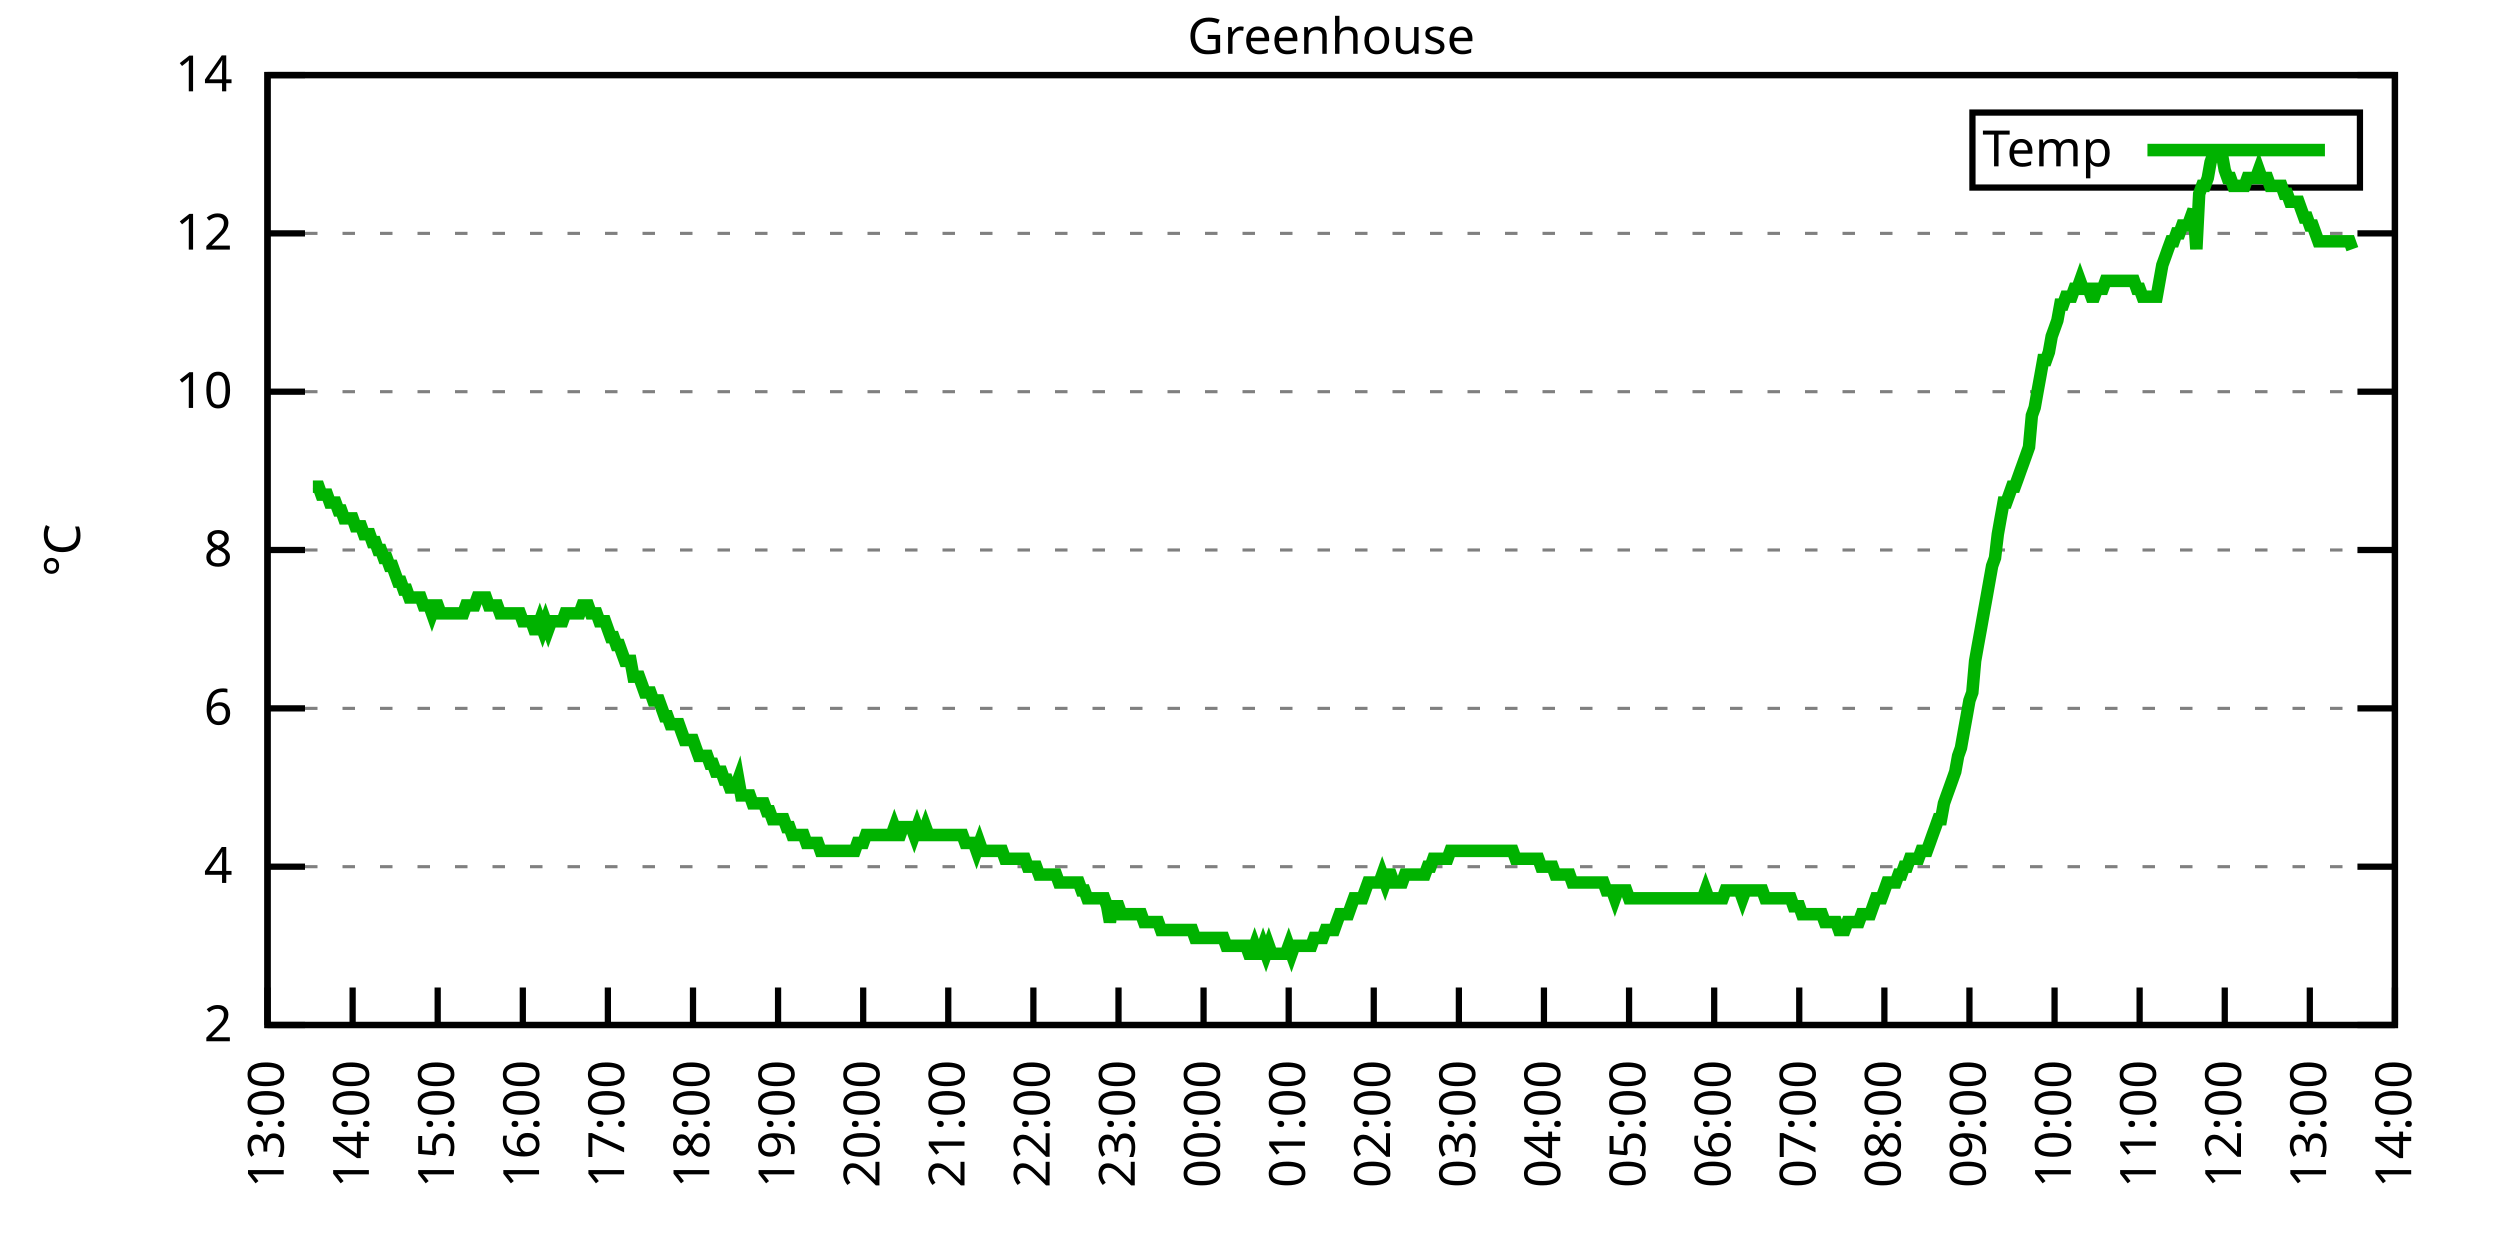
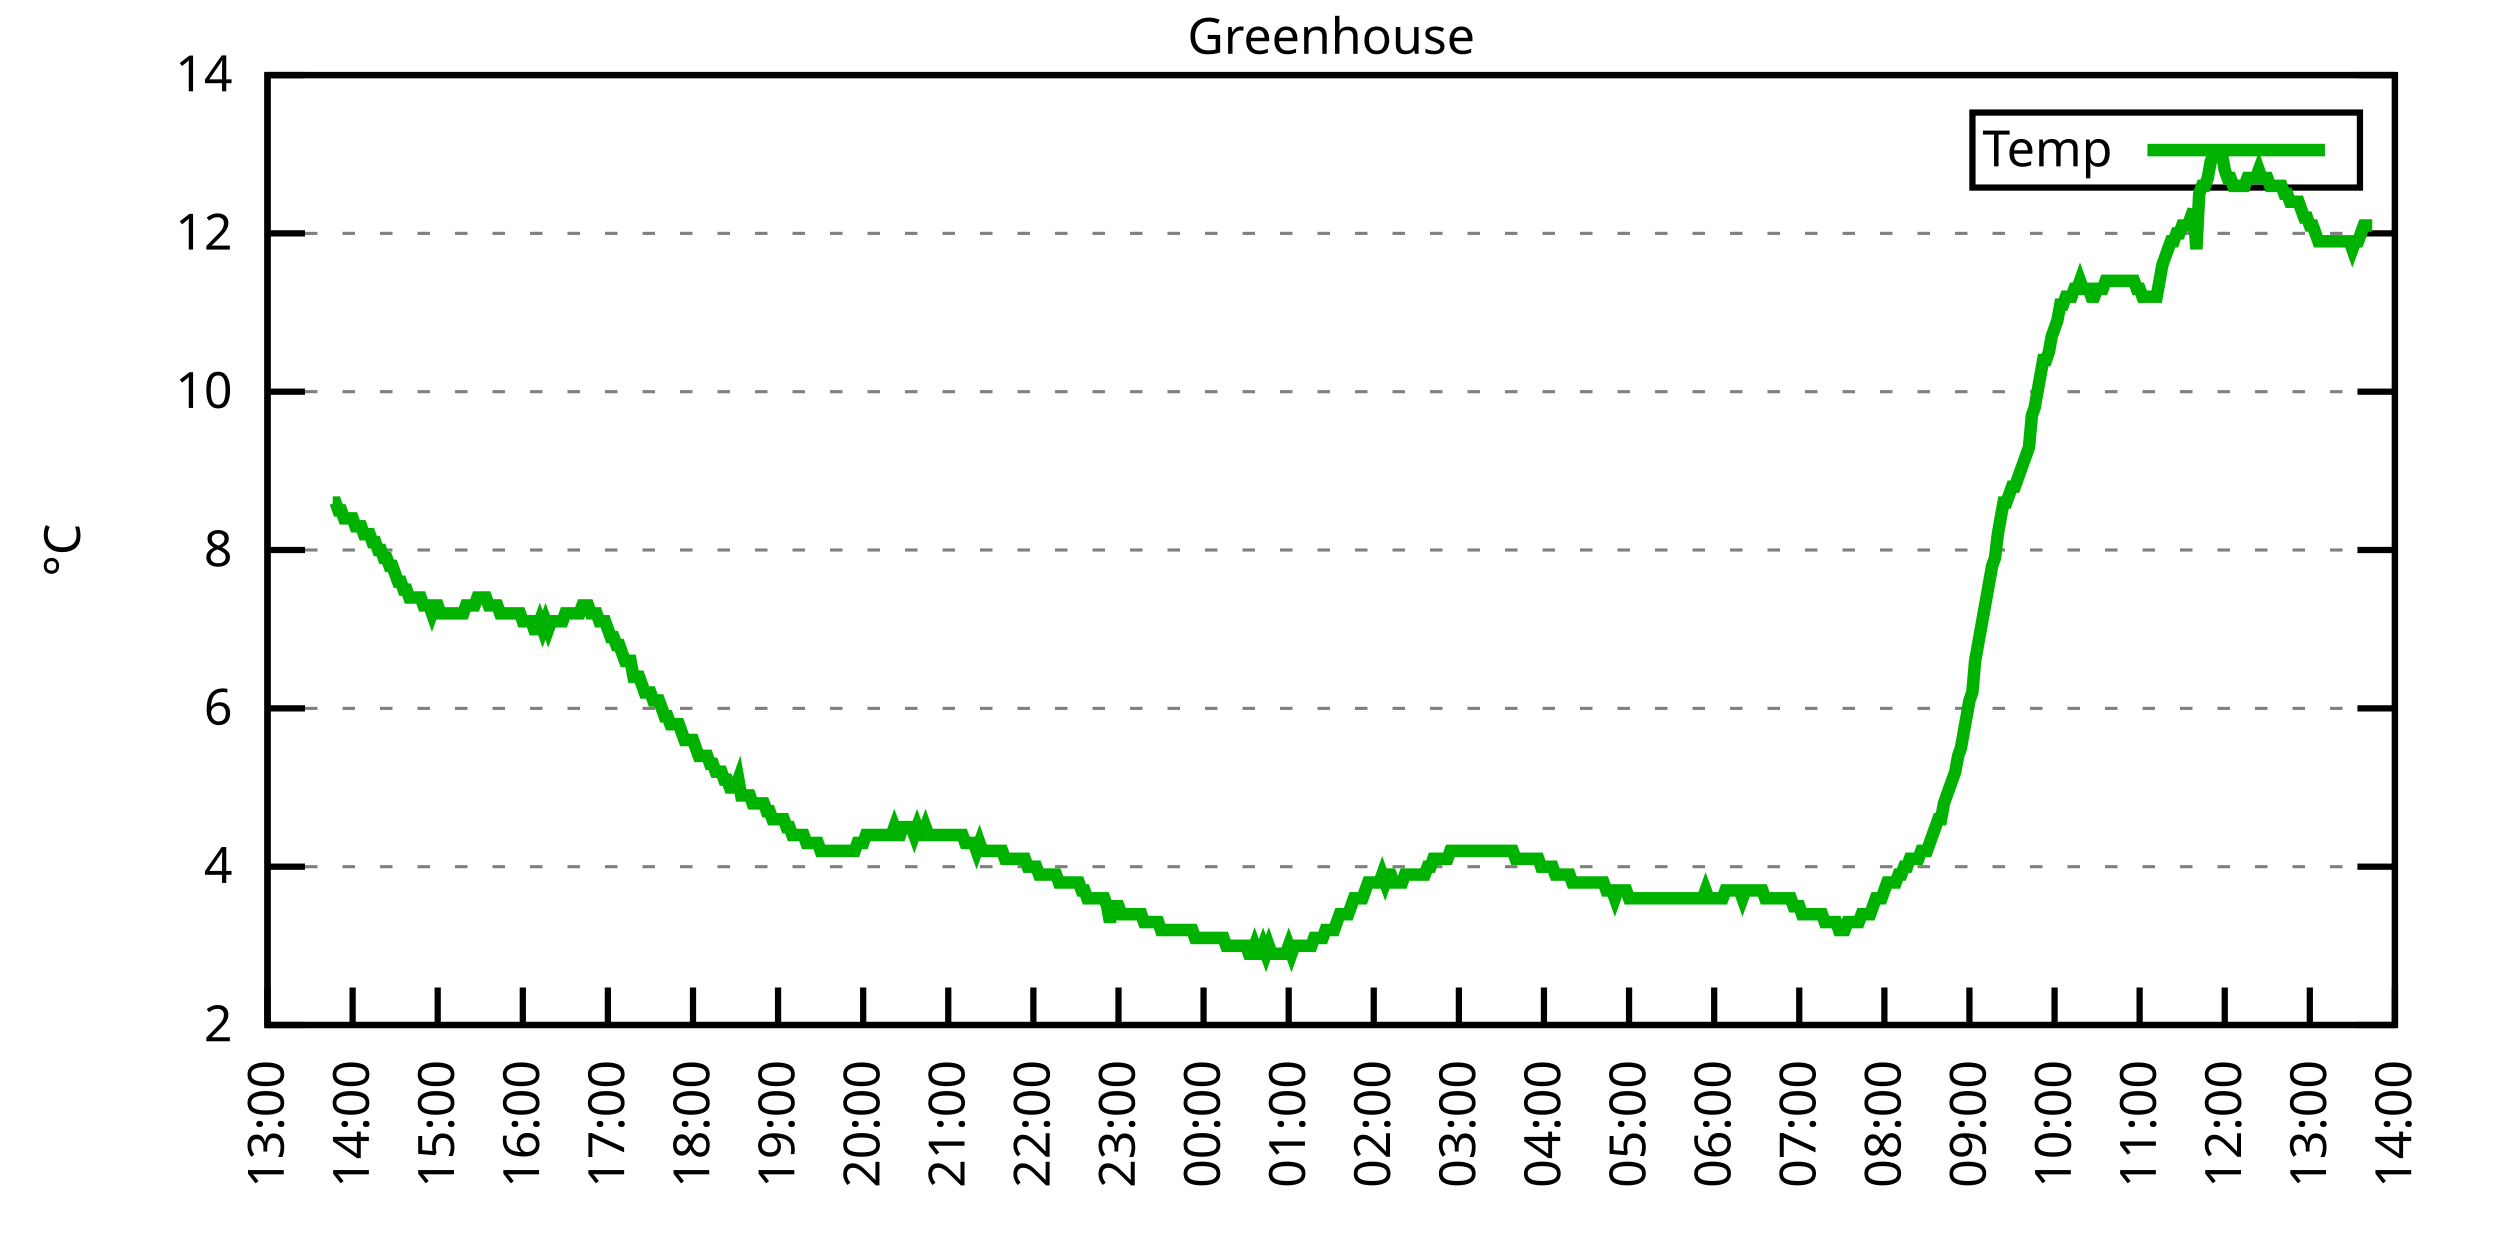
<svg xmlns="http://www.w3.org/2000/svg" xmlns:xlink="http://www.w3.org/1999/xlink" width="400" height="200" viewBox="0 0 400 200">
  <g id="gnuplot_canvas">
    <rect x="0" y="0" width="400" height="200" fill="none" />
    <defs>
      <circle id="gpDot" r="0.5" stroke-width="0.5" stroke="currentColor" />
      <path id="gpPt0" stroke-width="0.333" stroke="currentColor" d="M-1,0 h2 M0,-1 v2" />
      <path id="gpPt1" stroke-width="0.333" stroke="currentColor" d="M-1,-1 L1,1 M1,-1 L-1,1" />
      <path id="gpPt2" stroke-width="0.333" stroke="currentColor" d="M-1,0 L1,0 M0,-1 L0,1 M-1,-1 L1,1 M-1,1 L1,-1" />
      <rect id="gpPt3" stroke-width="0.333" stroke="currentColor" x="-1" y="-1" width="2" height="2" />
      <rect id="gpPt4" stroke-width="0.333" stroke="currentColor" fill="currentColor" x="-1" y="-1" width="2" height="2" />
      <circle id="gpPt5" stroke-width="0.333" stroke="currentColor" cx="0" cy="0" r="1" />
      <use xlink:href="#gpPt5" id="gpPt6" fill="currentColor" stroke="none" />
      <path id="gpPt7" stroke-width="0.333" stroke="currentColor" d="M0,-1.33 L-1.33,0.67 L1.33,0.67 z" />
      <use xlink:href="#gpPt7" id="gpPt8" fill="currentColor" stroke="none" />
      <use xlink:href="#gpPt7" id="gpPt9" stroke="currentColor" transform="rotate(180)" />
      <use xlink:href="#gpPt9" id="gpPt10" fill="currentColor" stroke="none" />
      <use xlink:href="#gpPt3" id="gpPt11" stroke="currentColor" transform="rotate(45)" />
      <use xlink:href="#gpPt11" id="gpPt12" fill="currentColor" stroke="none" />
      <path id="gpPt13" stroke-width="0.333" stroke="currentColor" d="M0,1.330 L1.265,0.411 L0.782,-1.067 L-0.782,-1.076 L-1.265,0.411 z" />
      <use xlink:href="#gpPt13" id="gpPt14" fill="currentColor" stroke="none" />
      <filter id="textbox" filterUnits="objectBoundingBox" x="0" y="0" height="1" width="1">
        <feFlood flood-color="white" flood-opacity="1" result="bgnd" />
        <feComposite in="SourceGraphic" in2="bgnd" operator="atop" />
      </filter>
      <filter id="greybox" filterUnits="objectBoundingBox" x="0" y="0" height="1" width="1">
        <feFlood flood-color="lightgrey" flood-opacity="1" result="grey" />
        <feComposite in="SourceGraphic" in2="grey" operator="atop" />
      </filter>
    </defs>
    <g fill="none" color="white" stroke="currentColor" stroke-width="1.00" stroke-linecap="butt" stroke-linejoin="miter">
</g>
    <g fill="none" color="black" stroke="currentColor" stroke-width="1.00" stroke-linecap="butt" stroke-linejoin="miter">
      <g stroke="none" shape-rendering="crispEdges">
        <polygon fill="rgb(255, 255, 255)" points="42.80,164.00 383.18,164.00 383.18,12.02 42.80,12.02 " />
      </g>
    </g>
    <g fill="none" color="black" stroke="currentColor" stroke-width="1.00" stroke-linecap="butt" stroke-linejoin="miter">
</g>
    <g fill="none" color="black" stroke="black" stroke-width="0.50" stroke-linecap="butt" stroke-linejoin="miter">
</g>
    <g fill="none" color="gray" stroke="currentColor" stroke-width="0.50" stroke-linecap="butt" stroke-linejoin="miter">
      <path stroke="gray" stroke-dasharray="2,4" class="gridline" d="M42.80,164.00 L383.19,164.00  " />
    </g>
    <g fill="none" color="gray" stroke="gray" stroke-width="1.00" stroke-linecap="butt" stroke-linejoin="miter">
</g>
    <g fill="none" color="black" stroke="currentColor" stroke-width="1.00" stroke-linecap="butt" stroke-linejoin="miter">
      <path stroke="black" d="M42.80,164.00 L48.80,164.00 M383.19,164.00 L377.19,164.00  " />
      <g transform="translate(37.20,166.60)" stroke="none" fill="black" font-family="Sans" font-size="8.00" text-anchor="end">
        <text>
          <tspan font-family="Sans"> 2</tspan>
        </text>
      </g>
    </g>
    <g fill="none" color="black" stroke="currentColor" stroke-width="1.00" stroke-linecap="butt" stroke-linejoin="miter">
</g>
    <g fill="none" color="black" stroke="black" stroke-width="0.50" stroke-linecap="butt" stroke-linejoin="miter">
</g>
    <g fill="none" color="gray" stroke="currentColor" stroke-width="0.50" stroke-linecap="butt" stroke-linejoin="miter">
      <path stroke="gray" stroke-dasharray="2,4" class="gridline" d="M42.80,138.67 L383.19,138.67  " />
    </g>
    <g fill="none" color="gray" stroke="gray" stroke-width="1.00" stroke-linecap="butt" stroke-linejoin="miter">
</g>
    <g fill="none" color="black" stroke="currentColor" stroke-width="1.00" stroke-linecap="butt" stroke-linejoin="miter">
      <path stroke="black" d="M42.80,138.67 L48.80,138.67 M383.19,138.67 L377.19,138.67  " />
      <g transform="translate(37.20,141.27)" stroke="none" fill="black" font-family="Sans" font-size="8.00" text-anchor="end">
        <text>
          <tspan font-family="Sans"> 4</tspan>
        </text>
      </g>
    </g>
    <g fill="none" color="black" stroke="currentColor" stroke-width="1.00" stroke-linecap="butt" stroke-linejoin="miter">
</g>
    <g fill="none" color="black" stroke="black" stroke-width="0.50" stroke-linecap="butt" stroke-linejoin="miter">
</g>
    <g fill="none" color="gray" stroke="currentColor" stroke-width="0.50" stroke-linecap="butt" stroke-linejoin="miter">
      <path stroke="gray" stroke-dasharray="2,4" class="gridline" d="M42.80,113.34 L383.19,113.34  " />
    </g>
    <g fill="none" color="gray" stroke="gray" stroke-width="1.00" stroke-linecap="butt" stroke-linejoin="miter">
</g>
    <g fill="none" color="black" stroke="currentColor" stroke-width="1.00" stroke-linecap="butt" stroke-linejoin="miter">
      <path stroke="black" d="M42.80,113.34 L48.80,113.34 M383.19,113.34 L377.19,113.34  " />
      <g transform="translate(37.20,115.94)" stroke="none" fill="black" font-family="Sans" font-size="8.00" text-anchor="end">
        <text>
          <tspan font-family="Sans"> 6</tspan>
        </text>
      </g>
    </g>
    <g fill="none" color="black" stroke="currentColor" stroke-width="1.00" stroke-linecap="butt" stroke-linejoin="miter">
</g>
    <g fill="none" color="black" stroke="black" stroke-width="0.50" stroke-linecap="butt" stroke-linejoin="miter">
</g>
    <g fill="none" color="gray" stroke="currentColor" stroke-width="0.50" stroke-linecap="butt" stroke-linejoin="miter">
      <path stroke="gray" stroke-dasharray="2,4" class="gridline" d="M42.80,88.00 L383.19,88.00  " />
    </g>
    <g fill="none" color="gray" stroke="gray" stroke-width="1.00" stroke-linecap="butt" stroke-linejoin="miter">
</g>
    <g fill="none" color="black" stroke="currentColor" stroke-width="1.00" stroke-linecap="butt" stroke-linejoin="miter">
      <path stroke="black" d="M42.80,88.00 L48.80,88.00 M383.19,88.00 L377.19,88.00  " />
      <g transform="translate(37.20,90.60)" stroke="none" fill="black" font-family="Sans" font-size="8.00" text-anchor="end">
        <text>
          <tspan font-family="Sans"> 8</tspan>
        </text>
      </g>
    </g>
    <g fill="none" color="black" stroke="currentColor" stroke-width="1.00" stroke-linecap="butt" stroke-linejoin="miter">
</g>
    <g fill="none" color="black" stroke="black" stroke-width="0.50" stroke-linecap="butt" stroke-linejoin="miter">
</g>
    <g fill="none" color="gray" stroke="currentColor" stroke-width="0.50" stroke-linecap="butt" stroke-linejoin="miter">
      <path stroke="gray" stroke-dasharray="2,4" class="gridline" d="M42.80,62.67 L383.19,62.67  " />
    </g>
    <g fill="none" color="gray" stroke="gray" stroke-width="1.00" stroke-linecap="butt" stroke-linejoin="miter">
</g>
    <g fill="none" color="black" stroke="currentColor" stroke-width="1.00" stroke-linecap="butt" stroke-linejoin="miter">
      <path stroke="black" d="M42.80,62.67 L48.80,62.67 M383.19,62.67 L377.19,62.67  " />
      <g transform="translate(37.20,65.27)" stroke="none" fill="black" font-family="Sans" font-size="8.00" text-anchor="end">
        <text>
          <tspan font-family="Sans"> 10</tspan>
        </text>
      </g>
    </g>
    <g fill="none" color="black" stroke="currentColor" stroke-width="1.00" stroke-linecap="butt" stroke-linejoin="miter">
</g>
    <g fill="none" color="black" stroke="black" stroke-width="0.50" stroke-linecap="butt" stroke-linejoin="miter">
</g>
    <g fill="none" color="gray" stroke="currentColor" stroke-width="0.50" stroke-linecap="butt" stroke-linejoin="miter">
      <path stroke="gray" stroke-dasharray="2,4" class="gridline" d="M42.80,37.34 L383.19,37.34  " />
    </g>
    <g fill="none" color="gray" stroke="gray" stroke-width="1.00" stroke-linecap="butt" stroke-linejoin="miter">
</g>
    <g fill="none" color="black" stroke="currentColor" stroke-width="1.00" stroke-linecap="butt" stroke-linejoin="miter">
      <path stroke="black" d="M42.80,37.34 L48.80,37.34 M383.19,37.34 L377.19,37.34  " />
      <g transform="translate(37.20,39.94)" stroke="none" fill="black" font-family="Sans" font-size="8.00" text-anchor="end">
        <text>
          <tspan font-family="Sans"> 12</tspan>
        </text>
      </g>
    </g>
    <g fill="none" color="black" stroke="currentColor" stroke-width="1.00" stroke-linecap="butt" stroke-linejoin="miter">
</g>
    <g fill="none" color="black" stroke="black" stroke-width="0.50" stroke-linecap="butt" stroke-linejoin="miter">
</g>
    <g fill="none" color="gray" stroke="currentColor" stroke-width="0.50" stroke-linecap="butt" stroke-linejoin="miter">
      <path stroke="gray" stroke-dasharray="2,4" class="gridline" d="M42.80,12.01 L383.19,12.01  " />
    </g>
    <g fill="none" color="gray" stroke="gray" stroke-width="1.00" stroke-linecap="butt" stroke-linejoin="miter">
</g>
    <g fill="none" color="black" stroke="currentColor" stroke-width="1.00" stroke-linecap="butt" stroke-linejoin="miter">
      <path stroke="black" d="M42.80,12.01 L48.80,12.01 M383.19,12.01 L377.19,12.01  " />
      <g transform="translate(37.20,14.61)" stroke="none" fill="black" font-family="Sans" font-size="8.00" text-anchor="end">
        <text>
          <tspan font-family="Sans"> 14</tspan>
        </text>
      </g>
    </g>
    <g fill="none" color="black" stroke="currentColor" stroke-width="1.00" stroke-linecap="butt" stroke-linejoin="miter">
      <path stroke="black" d="M42.80,164.00 L42.80,158.00  " />
      <g transform="translate(45.40,169.60) rotate(270.00)" stroke="none" fill="black" font-family="Sans" font-size="8.00" text-anchor="end">
        <text>
          <tspan font-family="Sans">13:00</tspan>
        </text>
      </g>
    </g>
    <g fill="none" color="black" stroke="currentColor" stroke-width="1.00" stroke-linecap="butt" stroke-linejoin="miter">
      <path stroke="black" d="M56.42,164.00 L56.42,158.00  " />
      <g transform="translate(59.02,169.60) rotate(270.00)" stroke="none" fill="black" font-family="Sans" font-size="8.00" text-anchor="end">
        <text>
          <tspan font-family="Sans">14:00</tspan>
        </text>
      </g>
    </g>
    <g fill="none" color="black" stroke="currentColor" stroke-width="1.00" stroke-linecap="butt" stroke-linejoin="miter">
      <path stroke="black" d="M70.03,164.00 L70.03,158.00  " />
      <g transform="translate(72.63,169.60) rotate(270.00)" stroke="none" fill="black" font-family="Sans" font-size="8.00" text-anchor="end">
        <text>
          <tspan font-family="Sans">15:00</tspan>
        </text>
      </g>
    </g>
    <g fill="none" color="black" stroke="currentColor" stroke-width="1.00" stroke-linecap="butt" stroke-linejoin="miter">
      <path stroke="black" d="M83.65,164.00 L83.65,158.00  " />
      <g transform="translate(86.25,169.60) rotate(270.00)" stroke="none" fill="black" font-family="Sans" font-size="8.00" text-anchor="end">
        <text>
          <tspan font-family="Sans">16:00</tspan>
        </text>
      </g>
    </g>
    <g fill="none" color="black" stroke="currentColor" stroke-width="1.00" stroke-linecap="butt" stroke-linejoin="miter">
      <path stroke="black" d="M97.26,164.00 L97.26,158.00  " />
      <g transform="translate(99.86,169.60) rotate(270.00)" stroke="none" fill="black" font-family="Sans" font-size="8.00" text-anchor="end">
        <text>
          <tspan font-family="Sans">17:00</tspan>
        </text>
      </g>
    </g>
    <g fill="none" color="black" stroke="currentColor" stroke-width="1.00" stroke-linecap="butt" stroke-linejoin="miter">
      <path stroke="black" d="M110.88,164.00 L110.88,158.00  " />
      <g transform="translate(113.48,169.60) rotate(270.00)" stroke="none" fill="black" font-family="Sans" font-size="8.00" text-anchor="end">
        <text>
          <tspan font-family="Sans">18:00</tspan>
        </text>
      </g>
    </g>
    <g fill="none" color="black" stroke="currentColor" stroke-width="1.00" stroke-linecap="butt" stroke-linejoin="miter">
      <path stroke="black" d="M124.49,164.00 L124.49,158.00  " />
      <g transform="translate(127.09,169.60) rotate(270.00)" stroke="none" fill="black" font-family="Sans" font-size="8.00" text-anchor="end">
        <text>
          <tspan font-family="Sans">19:00</tspan>
        </text>
      </g>
    </g>
    <g fill="none" color="black" stroke="currentColor" stroke-width="1.00" stroke-linecap="butt" stroke-linejoin="miter">
      <path stroke="black" d="M138.11,164.00 L138.11,158.00  " />
      <g transform="translate(140.71,169.60) rotate(270.00)" stroke="none" fill="black" font-family="Sans" font-size="8.00" text-anchor="end">
        <text>
          <tspan font-family="Sans">20:00</tspan>
        </text>
      </g>
    </g>
    <g fill="none" color="black" stroke="currentColor" stroke-width="1.00" stroke-linecap="butt" stroke-linejoin="miter">
      <path stroke="black" d="M151.72,164.00 L151.72,158.00  " />
      <g transform="translate(154.32,169.60) rotate(270.00)" stroke="none" fill="black" font-family="Sans" font-size="8.00" text-anchor="end">
        <text>
          <tspan font-family="Sans">21:00</tspan>
        </text>
      </g>
    </g>
    <g fill="none" color="black" stroke="currentColor" stroke-width="1.00" stroke-linecap="butt" stroke-linejoin="miter">
      <path stroke="black" d="M165.34,164.00 L165.34,158.00  " />
      <g transform="translate(167.94,169.60) rotate(270.00)" stroke="none" fill="black" font-family="Sans" font-size="8.00" text-anchor="end">
        <text>
          <tspan font-family="Sans">22:00</tspan>
        </text>
      </g>
    </g>
    <g fill="none" color="black" stroke="currentColor" stroke-width="1.00" stroke-linecap="butt" stroke-linejoin="miter">
      <path stroke="black" d="M178.96,164.00 L178.96,158.00  " />
      <g transform="translate(181.56,169.60) rotate(270.00)" stroke="none" fill="black" font-family="Sans" font-size="8.00" text-anchor="end">
        <text>
          <tspan font-family="Sans">23:00</tspan>
        </text>
      </g>
    </g>
    <g fill="none" color="black" stroke="currentColor" stroke-width="1.00" stroke-linecap="butt" stroke-linejoin="miter">
      <path stroke="black" d="M192.57,164.00 L192.57,158.00  " />
      <g transform="translate(195.17,169.60) rotate(270.00)" stroke="none" fill="black" font-family="Sans" font-size="8.00" text-anchor="end">
        <text>
          <tspan font-family="Sans">00:00</tspan>
        </text>
      </g>
    </g>
    <g fill="none" color="black" stroke="currentColor" stroke-width="1.00" stroke-linecap="butt" stroke-linejoin="miter">
      <path stroke="black" d="M206.19,164.00 L206.19,158.00  " />
      <g transform="translate(208.79,169.60) rotate(270.00)" stroke="none" fill="black" font-family="Sans" font-size="8.00" text-anchor="end">
        <text>
          <tspan font-family="Sans">01:00</tspan>
        </text>
      </g>
    </g>
    <g fill="none" color="black" stroke="currentColor" stroke-width="1.00" stroke-linecap="butt" stroke-linejoin="miter">
      <path stroke="black" d="M219.80,164.00 L219.80,158.00  " />
      <g transform="translate(222.40,169.60) rotate(270.00)" stroke="none" fill="black" font-family="Sans" font-size="8.00" text-anchor="end">
        <text>
          <tspan font-family="Sans">02:00</tspan>
        </text>
      </g>
    </g>
    <g fill="none" color="black" stroke="currentColor" stroke-width="1.00" stroke-linecap="butt" stroke-linejoin="miter">
      <path stroke="black" d="M233.42,164.00 L233.42,158.00  " />
      <g transform="translate(236.02,169.60) rotate(270.00)" stroke="none" fill="black" font-family="Sans" font-size="8.00" text-anchor="end">
        <text>
          <tspan font-family="Sans">03:00</tspan>
        </text>
      </g>
    </g>
    <g fill="none" color="black" stroke="currentColor" stroke-width="1.00" stroke-linecap="butt" stroke-linejoin="miter">
      <path stroke="black" d="M247.03,164.00 L247.03,158.00  " />
      <g transform="translate(249.63,169.60) rotate(270.00)" stroke="none" fill="black" font-family="Sans" font-size="8.00" text-anchor="end">
        <text>
          <tspan font-family="Sans">04:00</tspan>
        </text>
      </g>
    </g>
    <g fill="none" color="black" stroke="currentColor" stroke-width="1.00" stroke-linecap="butt" stroke-linejoin="miter">
      <path stroke="black" d="M260.65,164.00 L260.65,158.00  " />
      <g transform="translate(263.25,169.60) rotate(270.00)" stroke="none" fill="black" font-family="Sans" font-size="8.00" text-anchor="end">
        <text>
          <tspan font-family="Sans">05:00</tspan>
        </text>
      </g>
    </g>
    <g fill="none" color="black" stroke="currentColor" stroke-width="1.00" stroke-linecap="butt" stroke-linejoin="miter">
      <path stroke="black" d="M274.27,164.00 L274.27,158.00  " />
      <g transform="translate(276.87,169.60) rotate(270.00)" stroke="none" fill="black" font-family="Sans" font-size="8.00" text-anchor="end">
        <text>
          <tspan font-family="Sans">06:00</tspan>
        </text>
      </g>
    </g>
    <g fill="none" color="black" stroke="currentColor" stroke-width="1.00" stroke-linecap="butt" stroke-linejoin="miter">
      <path stroke="black" d="M287.88,164.00 L287.88,158.00  " />
      <g transform="translate(290.48,169.60) rotate(270.00)" stroke="none" fill="black" font-family="Sans" font-size="8.00" text-anchor="end">
        <text>
          <tspan font-family="Sans">07:00</tspan>
        </text>
      </g>
    </g>
    <g fill="none" color="black" stroke="currentColor" stroke-width="1.00" stroke-linecap="butt" stroke-linejoin="miter">
      <path stroke="black" d="M301.50,164.00 L301.50,158.00  " />
      <g transform="translate(304.10,169.60) rotate(270.00)" stroke="none" fill="black" font-family="Sans" font-size="8.00" text-anchor="end">
        <text>
          <tspan font-family="Sans">08:00</tspan>
        </text>
      </g>
    </g>
    <g fill="none" color="black" stroke="currentColor" stroke-width="1.00" stroke-linecap="butt" stroke-linejoin="miter">
      <path stroke="black" d="M315.11,164.00 L315.11,158.00  " />
      <g transform="translate(317.71,169.60) rotate(270.00)" stroke="none" fill="black" font-family="Sans" font-size="8.00" text-anchor="end">
        <text>
          <tspan font-family="Sans">09:00</tspan>
        </text>
      </g>
    </g>
    <g fill="none" color="black" stroke="currentColor" stroke-width="1.00" stroke-linecap="butt" stroke-linejoin="miter">
      <path stroke="black" d="M328.73,164.00 L328.73,158.00  " />
      <g transform="translate(331.33,169.60) rotate(270.00)" stroke="none" fill="black" font-family="Sans" font-size="8.00" text-anchor="end">
        <text>
          <tspan font-family="Sans">10:00</tspan>
        </text>
      </g>
    </g>
    <g fill="none" color="black" stroke="currentColor" stroke-width="1.00" stroke-linecap="butt" stroke-linejoin="miter">
      <path stroke="black" d="M342.34,164.00 L342.34,158.00  " />
      <g transform="translate(344.94,169.60) rotate(270.00)" stroke="none" fill="black" font-family="Sans" font-size="8.00" text-anchor="end">
        <text>
          <tspan font-family="Sans">11:00</tspan>
        </text>
      </g>
    </g>
    <g fill="none" color="black" stroke="currentColor" stroke-width="1.00" stroke-linecap="butt" stroke-linejoin="miter">
      <path stroke="black" d="M355.96,164.00 L355.96,158.00  " />
      <g transform="translate(358.56,169.60) rotate(270.00)" stroke="none" fill="black" font-family="Sans" font-size="8.00" text-anchor="end">
        <text>
          <tspan font-family="Sans">12:00</tspan>
        </text>
      </g>
    </g>
    <g fill="none" color="black" stroke="currentColor" stroke-width="1.00" stroke-linecap="butt" stroke-linejoin="miter">
      <path stroke="black" d="M369.57,164.00 L369.57,158.00  " />
      <g transform="translate(372.17,169.60) rotate(270.00)" stroke="none" fill="black" font-family="Sans" font-size="8.00" text-anchor="end">
        <text>
          <tspan font-family="Sans">13:00</tspan>
        </text>
      </g>
    </g>
    <g fill="none" color="black" stroke="currentColor" stroke-width="1.00" stroke-linecap="butt" stroke-linejoin="miter">
      <path stroke="black" d="M383.19,164.00 L383.19,158.00  " />
      <g transform="translate(385.79,169.60) rotate(270.00)" stroke="none" fill="black" font-family="Sans" font-size="8.00" text-anchor="end">
        <text>
          <tspan font-family="Sans">14:00</tspan>
        </text>
      </g>
    </g>
    <g fill="none" color="black" stroke="currentColor" stroke-width="1.00" stroke-linecap="butt" stroke-linejoin="miter">
</g>
    <g fill="none" color="black" stroke="currentColor" stroke-width="1.00" stroke-linecap="butt" stroke-linejoin="miter">
      <path stroke="black" d="M42.80,12.01 L42.80,164.00 L383.19,164.00 L383.19,12.01 L42.80,12.01 Z  " />
    </g>
    <g fill="none" color="black" stroke="currentColor" stroke-width="1.00" stroke-linecap="butt" stroke-linejoin="miter">
</g>
    <g fill="none" color="black" stroke="currentColor" stroke-width="1.00" stroke-linecap="butt" stroke-linejoin="miter">
      <path stroke="black" d="M315.59,30.01 L315.59,18.01 L377.59,18.01 L377.59,30.01 L315.59,30.01 Z  " />
    </g>
    <g id="Greenhouse_plot_1">
      <g fill="none" color="white" stroke="black" stroke-width="2.00" stroke-linecap="butt" stroke-linejoin="miter">
</g>
      <g fill="none" color="black" stroke="currentColor" stroke-width="2.00" stroke-linecap="butt" stroke-linejoin="miter">
        <g transform="translate(337.99,26.61)" stroke="none" fill="black" font-family="Sans" font-size="8.00" text-anchor="end">
          <text>
            <tspan font-family="Sans">Temp</tspan>
          </text>
        </g>
      </g>
      <g fill="none" color="black" stroke="currentColor" stroke-width="2.00" stroke-linecap="butt" stroke-linejoin="miter">
-         <path stroke="rgb(  0, 178,   0)" d="M343.59,24.01 L371.99,24.01 M50.06,77.87 L50.52,77.87 L50.97,77.87 L51.42,79.14 L51.88,79.14 L52.33,79.14   L52.78,80.41 L53.24,80.41 L53.69,80.41 L54.15,81.67 L54.60,81.67 L55.05,82.94 L55.51,82.94 L55.96,82.94   L56.42,82.94 L56.87,84.21 L57.32,84.21 L57.78,84.21 L58.23,85.47 L58.68,85.47 L59.14,85.47 L59.59,86.74   L60.05,86.74 L60.50,88.00 L60.95,88.00 L61.41,89.27 L61.86,89.27 L62.32,90.54 L62.77,90.54 L63.22,91.80   L63.68,93.07 L64.13,93.07 L64.58,94.34 L65.04,94.34 L65.49,95.60 L65.95,95.60 L66.40,95.60 L66.85,95.60   L67.31,95.60 L67.76,96.87 L68.22,96.87 L68.67,96.87 L69.12,98.14 L69.58,96.87 L70.03,96.87 L70.49,98.14   L70.94,98.14 L71.39,98.14 L71.85,98.14 L72.30,98.14 L72.75,98.14 L73.21,98.14 L73.66,98.14 L74.12,98.14   L74.57,96.87 L75.02,96.87 L75.48,96.87 L75.93,96.87 L76.39,95.60 L76.84,95.60 L77.29,95.60 L77.75,95.60   L78.20,96.87 L78.65,96.87 L79.11,96.87 L79.56,96.87 L80.02,98.14 L80.47,98.14 L80.92,98.14 L81.38,98.14   L81.83,98.14 L82.29,98.14 L82.74,98.14 L83.19,98.14 L83.65,99.40 L84.10,99.40 L84.55,99.40 L85.01,99.40   L85.46,100.67 L85.92,100.67 L86.37,99.40 L86.82,100.67 L87.28,99.40 L87.73,100.67 L88.19,99.40 L88.64,99.40   L89.09,99.40 L89.55,99.40 L90.00,99.40 L90.45,98.14 L90.91,98.14 L91.36,98.14 L91.82,98.14 L92.27,98.14   L92.72,98.14 L93.18,96.87 L93.63,96.87 L94.09,96.87 L94.54,98.14 L94.99,98.14 L95.45,98.14 L95.90,99.40   L96.35,99.40 L96.81,99.40 L97.26,100.67 L97.72,101.94 L98.17,101.94 L98.62,103.20 L99.08,103.20 L99.53,104.47   L99.99,105.74 L100.44,105.74 L100.89,105.74 L101.35,108.27 L101.80,108.27 L102.25,108.27 L102.71,109.54 L103.16,110.80   L103.62,110.80 L104.07,110.80 L104.52,112.07 L104.98,112.07 L105.43,112.07 L105.89,113.34 L106.34,114.60 L106.79,114.60   L107.25,115.87 L107.70,115.87 L108.15,115.87 L108.61,115.87 L109.06,117.14 L109.52,118.40 L109.97,118.40 L110.42,118.40   L110.88,118.40 L111.33,119.67 L111.79,120.94 L112.24,120.94 L112.69,120.94 L113.15,120.94 L113.60,122.20 L114.05,122.20   L114.51,123.47 L114.96,123.47 L115.42,123.47 L115.87,124.74 L116.32,124.74 L116.78,126.00 L117.23,126.00 L117.69,126.00   L118.14,124.74 L118.59,127.27 L119.05,127.27 L119.50,127.27 L119.96,127.27 L120.41,128.54 L120.86,128.54 L121.32,128.54   L121.77,128.54 L122.22,128.54 L122.68,129.80 L123.13,129.80 L123.59,131.07 L124.04,131.07 L124.49,131.07 L124.95,131.07   L125.40,131.07 L125.86,132.34 L126.31,132.34 L126.76,133.60 L127.22,133.60 L127.67,133.60 L128.12,133.60 L128.58,133.60   L129.03,134.87 L129.49,134.87 L129.94,134.87 L130.39,134.87 L130.85,134.87 L131.30,136.14 L131.76,136.14 L132.21,136.14   L132.66,136.14 L133.12,136.14 L133.57,136.14 L134.02,136.14 L134.48,136.14 L134.93,136.14 L135.39,136.14 L135.84,136.14   L136.29,136.14 L136.75,136.14 L137.20,134.87 L137.66,134.87 L138.11,134.87 L138.56,133.60 L139.02,133.60 L139.47,133.60   L139.92,133.60 L140.38,133.60 L140.83,133.60 L141.29,133.60 L141.74,133.60 L142.19,133.60 L142.65,133.60 L143.10,132.34   L143.56,133.60 L144.01,133.60 L144.46,132.34 L144.92,132.34 L145.37,132.34 L145.82,132.34 L146.28,133.60 L146.73,132.34   L147.19,133.60 L147.64,133.60 L148.09,132.34 L148.55,133.60 L149.00,133.60 L149.46,133.60 L149.91,133.60 L150.36,133.60   L150.82,133.60 L151.27,133.60 L151.72,133.60 L152.18,133.60 L152.63,133.60 L153.09,133.60 L153.54,133.60 L153.99,133.60   L154.45,134.87 L154.90,134.87 L155.36,134.87 L155.81,134.87 L156.26,136.14 L156.72,134.87 L157.17,136.14 L157.62,136.14   L158.08,136.14 L158.53,136.14 L158.99,136.14 L159.44,136.14 L159.89,136.14 L160.35,136.14 L160.80,137.40 L161.26,137.40   L161.71,137.40 L162.16,137.40 L162.62,137.40 L163.07,137.40 L163.52,137.40 L163.98,137.40 L164.43,138.67 L164.89,138.67   L165.34,138.67 L165.79,138.67 L166.25,139.93 L166.70,139.93 L167.16,139.93 L167.61,139.93 L168.06,139.93 L168.52,139.93   L168.97,139.93 L169.43,141.20 L169.88,141.20 L170.33,141.20 L170.79,141.20 L171.24,141.20 L171.69,141.20 L172.15,141.20   L172.60,141.20 L173.06,142.47 L173.51,142.47 L173.96,143.73 L174.42,143.73 L174.87,143.73 L175.33,143.73 L175.78,143.73   L176.23,143.73 L176.69,143.73 L177.14,145.00 L177.59,147.53 L178.05,145.00 L178.50,145.00 L178.96,145.00 L179.41,146.27   L179.86,146.27 L180.32,146.27 L180.77,146.27 L181.23,146.27 L181.68,146.27 L182.13,146.27 L182.59,146.27 L183.04,147.53   L183.49,147.53 L183.95,147.53 L184.40,147.53 L184.86,147.53 L185.31,147.53 L185.76,148.80 L186.22,148.80 L186.67,148.80   L187.13,148.80 L187.58,148.80 L188.03,148.80 L188.49,148.80 L188.94,148.80 L189.39,148.80 L189.85,148.80 L190.30,148.80   L190.76,148.80 L191.21,150.07 L191.66,150.07 L192.12,150.07 L192.57,150.07 L193.03,150.07 L193.48,150.07 L193.93,150.07   L194.39,150.07 L194.84,150.07 L195.29,150.07 L195.75,150.07 L196.20,151.33 L196.66,151.33 L197.11,151.33 L197.56,151.33   L198.02,151.33 L198.47,151.33 L198.93,151.33 L199.38,151.33 L199.83,152.60 L200.29,152.60 L200.74,151.33 L201.19,152.60   L201.65,152.60 L202.10,151.33 L202.56,152.60 L203.01,151.33 L203.46,152.60 L203.92,152.60 L204.37,152.60 L204.83,152.60   L205.28,152.60 L205.73,152.60 L206.19,151.33 L206.64,152.60 L207.09,151.33 L207.55,151.33 L208.00,151.33 L208.46,151.33   L208.91,151.33 L209.36,151.33 L209.82,151.33 L210.27,150.07 L210.73,150.07 L211.18,150.07 L211.63,150.07 L212.09,148.80   L212.54,148.80 L213.00,148.80 L213.45,148.80 L213.90,147.53 L214.36,146.27 L214.81,146.27 L215.26,146.27 L215.72,146.27   L216.17,145.00 L216.63,143.73 L217.08,143.73 L217.53,143.73 L217.99,143.73 L218.44,142.47 L218.90,141.20 L219.35,141.20   L219.80,141.20 L220.26,141.20 L220.71,141.20 L221.16,139.93 L221.62,141.20 L222.07,139.93 L222.53,139.93 L222.98,141.20   L223.43,141.20 L223.89,141.20 L224.34,141.20 L224.80,139.93 L225.25,139.93 L225.70,139.93 L226.16,139.93 L226.61,139.93   L227.06,139.93 L227.52,139.93 L227.97,139.93 L228.43,138.67 L228.88,138.67 L229.33,137.40 L229.79,137.40 L230.24,137.40   L230.70,137.40 L231.15,137.40 L231.60,137.40 L232.06,136.14 L232.51,136.14 L232.96,136.14 L233.42,136.14 L233.87,136.14   L234.33,136.14 L234.78,136.14 L235.23,136.14 L235.69,136.14 L236.14,136.14 L236.60,136.14 L237.05,136.14 L237.50,136.14   L237.96,136.14 L238.41,136.14 L238.86,136.14 L239.32,136.14 L239.77,136.14 L240.23,136.14 L240.68,136.14 L241.13,136.14   L241.59,136.14 L242.04,136.14 L242.50,137.40 L242.95,137.40 L243.40,137.40 L243.86,137.40 L244.31,137.40 L244.76,137.40   L245.22,137.40 L245.67,137.40 L246.13,137.40 L246.58,138.67 L247.03,138.67 L247.49,138.67 L247.94,138.67 L248.40,138.67   L248.85,139.93 L249.30,139.93 L249.76,139.93 L250.21,139.93 L250.66,139.93 L251.12,139.93 L251.57,141.20 L252.03,141.20   L252.48,141.20 L252.93,141.20 L253.39,141.20 L253.84,141.20 L254.30,141.20 L254.75,141.20 L255.20,141.20 L255.66,141.20   L256.11,141.20 L256.56,141.20 L257.02,142.47 L257.47,142.47 L257.93,142.47 L258.38,143.73 L258.83,142.47 L259.29,142.47   L259.74,142.47 L260.20,142.47 L260.65,143.73 L261.10,143.73 L261.56,143.73 L262.01,143.73 L262.47,143.73 L262.92,143.73   L263.37,143.73 L263.83,143.73 L264.28,143.73 L264.73,143.73 L265.19,143.73 L265.64,143.73 L266.10,143.73 L266.55,143.73   L267.00,143.73 L267.46,143.73 L267.91,143.73 L268.37,143.73 L268.82,143.73 L269.27,143.73 L269.73,143.73 L270.18,143.73   L270.63,143.73 L271.09,143.73 L271.54,143.73 L272.00,143.73 L272.45,143.73 L272.90,142.47 L273.36,143.73 L273.81,143.73   L274.27,143.73 L274.72,143.73 L275.17,143.73 L275.63,143.73 L276.08,142.47 L276.53,142.47 L276.99,142.47 L277.44,142.47   L277.90,142.47 L278.35,142.47 L278.80,143.73 L279.26,142.47 L279.71,142.47 L280.17,142.47 L280.62,142.47 L281.07,142.47   L281.53,142.47 L281.98,142.47 L282.43,143.73 L282.89,143.73 L283.34,143.73 L283.80,143.73 L284.25,143.73 L284.70,143.73   L285.16,143.73 L285.61,143.73 L286.07,143.73 L286.52,143.73 L286.97,145.00 L287.43,145.00 L287.88,145.00 L288.33,146.27   L288.79,146.27 L289.24,146.27 L289.70,146.27 L290.15,146.27 L290.60,146.27 L291.06,146.27 L291.51,146.27 L291.97,147.53   L292.42,147.53 L292.87,147.53 L293.33,147.53 L293.78,147.53 L294.23,148.80 L294.69,148.80 L295.14,148.80 L295.60,147.53   L296.05,147.53 L296.50,147.53 L296.96,147.53 L297.41,147.53 L297.87,146.27 L298.32,146.27 L298.77,146.27 L299.23,146.27   L299.68,145.00 L300.13,143.73 L300.59,143.73 L301.04,143.73 L301.50,142.47 L301.95,141.20 L302.40,141.20 L302.86,141.20   L303.31,141.20 L303.77,139.93 L304.22,139.93 L304.67,138.67 L305.13,138.67 L305.58,137.40 L306.03,137.40 L306.49,137.40   L306.94,137.40 L307.40,136.14 L307.85,136.14 L308.30,136.14 L308.76,134.87 L309.21,133.60 L309.67,132.34 L310.12,131.07   L310.57,131.07 L311.03,128.54 L311.48,127.27 L311.94,126.00 L312.39,124.74 L312.84,123.47 L313.30,120.94 L313.75,119.67   L314.20,117.14 L314.66,114.60 L315.11,112.07 L315.57,110.80 L316.02,105.74 L316.47,103.20 L316.93,100.67 L317.38,98.14   L317.84,95.60 L318.29,93.07 L318.74,90.54 L319.20,89.27 L319.65,85.47 L320.10,82.94 L320.56,80.41 L321.01,80.41   L321.47,79.14 L321.92,77.87 L322.37,77.87 L322.83,76.61 L323.28,75.34 L323.74,74.07 L324.19,72.81 L324.64,71.54   L325.10,66.47 L325.55,65.21 L326.00,62.67 L326.46,60.14 L326.91,57.61 L327.37,57.61 L327.82,56.34 L328.27,53.81   L328.73,52.54 L329.18,51.27 L329.64,48.74 L330.09,48.74 L330.54,47.47 L331.00,47.47 L331.45,47.47 L331.90,46.21   L332.36,46.21 L332.81,44.94 L333.27,46.21 L333.72,46.21 L334.17,46.21 L334.63,47.47 L335.08,47.47 L335.54,46.21   L335.99,46.21 L336.44,46.21 L336.90,44.94 L337.35,44.94 L337.80,44.94 L338.26,44.94 L338.71,44.94 L339.17,44.94   L339.62,44.94 L340.07,44.94 L340.53,44.94 L340.98,44.94 L341.44,44.94 L341.89,46.21 L342.34,46.21 L342.80,47.47   L343.25,47.47 L343.70,47.47 L344.16,47.47 L344.61,47.47 L345.07,47.47 L345.52,44.94 L345.97,42.41 L346.43,41.14   L346.88,39.87 L347.34,38.61 L347.79,38.61 L348.24,37.34 L348.70,37.34 L349.15,36.08 L349.60,36.08 L350.06,36.08   L350.51,34.81 L350.97,33.54 L351.42,39.87 L351.87,31.01 L352.33,29.74 L352.78,29.74 L353.24,28.48 L353.69,25.94   L354.14,24.68 L354.60,24.68 L355.05,24.68 L355.50,24.68 L355.96,27.21 L356.41,28.48 L356.87,28.48 L357.32,29.74   L357.77,29.74 L358.23,29.74 L358.68,29.74 L359.14,29.74 L359.59,28.48 L360.04,28.48 L360.50,28.48 L360.95,28.48   L361.41,27.21 L361.86,28.48 L362.31,28.48 L362.77,28.48 L363.22,29.74 L363.67,29.74 L364.13,29.74 L364.58,29.74   L365.04,29.74 L365.49,31.01 L365.94,31.01 L366.40,32.28 L366.85,32.28 L367.31,32.28 L367.76,32.28 L368.21,33.54   L368.67,34.81 L369.12,34.81 L369.57,36.08 L370.03,36.08 L370.48,37.34 L370.94,38.61 L371.39,38.61 L371.84,38.61   L372.30,38.61 L372.75,38.61 L373.21,38.61 L373.66,38.61 L374.11,38.61 L374.57,38.61 L375.02,38.61 L375.47,38.61   L375.93,38.61 L376.38,39.87  " />
+         <path stroke="rgb(  0, 178,   0)" d="M343.59,24.01 L371.99,24.01 M53.24,80.41 L53.69,80.41 L54.15,81.67 L54.60,81.67 L55.05,82.94 L55.51,82.94   L55.96,82.94 L56.42,82.94 L56.87,84.21 L57.32,84.21 L57.78,84.21 L58.23,85.47 L58.68,85.47 L59.14,85.47   L59.59,86.74 L60.05,86.74 L60.50,88.00 L60.95,88.00 L61.41,89.27 L61.86,89.27 L62.32,90.54 L62.77,90.54   L63.22,91.80 L63.68,93.07 L64.13,93.07 L64.58,94.34 L65.04,94.34 L65.49,95.60 L65.95,95.60 L66.40,95.60   L66.85,95.60 L67.31,95.60 L67.76,96.87 L68.22,96.87 L68.67,96.87 L69.12,98.14 L69.58,96.87 L70.03,96.87   L70.49,98.14 L70.94,98.14 L71.39,98.14 L71.85,98.14 L72.30,98.14 L72.75,98.14 L73.21,98.14 L73.66,98.14   L74.12,98.14 L74.57,96.87 L75.02,96.87 L75.48,96.87 L75.93,96.87 L76.39,95.60 L76.84,95.60 L77.29,95.60   L77.75,95.60 L78.20,96.87 L78.65,96.87 L79.11,96.87 L79.56,96.87 L80.02,98.14 L80.47,98.14 L80.92,98.14   L81.38,98.14 L81.83,98.14 L82.29,98.14 L82.74,98.14 L83.19,98.14 L83.65,99.40 L84.10,99.40 L84.55,99.40   L85.01,99.40 L85.46,100.67 L85.92,100.67 L86.37,99.40 L86.82,100.67 L87.28,99.40 L87.73,100.67 L88.19,99.40   L88.64,99.40 L89.09,99.40 L89.55,99.40 L90.00,99.40 L90.45,98.14 L90.91,98.14 L91.36,98.14 L91.82,98.14   L92.27,98.14 L92.72,98.14 L93.18,96.87 L93.63,96.87 L94.09,96.87 L94.54,98.14 L94.99,98.14 L95.45,98.14   L95.90,99.40 L96.35,99.40 L96.81,99.40 L97.26,100.67 L97.72,101.94 L98.17,101.94 L98.62,103.20 L99.08,103.20   L99.53,104.47 L99.99,105.74 L100.44,105.74 L100.89,105.74 L101.35,108.27 L101.80,108.27 L102.25,108.27 L102.71,109.54   L103.16,110.80 L103.62,110.80 L104.07,110.80 L104.52,112.07 L104.98,112.07 L105.43,112.07 L105.89,113.34 L106.34,114.60   L106.79,114.60 L107.25,115.87 L107.70,115.87 L108.15,115.87 L108.61,115.87 L109.06,117.14 L109.52,118.40 L109.97,118.40   L110.42,118.40 L110.88,118.40 L111.33,119.67 L111.79,120.94 L112.24,120.94 L112.69,120.94 L113.15,120.94 L113.60,122.20   L114.05,122.20 L114.51,123.47 L114.96,123.47 L115.42,123.47 L115.87,124.74 L116.32,124.74 L116.78,126.00 L117.23,126.00   L117.69,126.00 L118.14,124.74 L118.59,127.27 L119.05,127.27 L119.50,127.27 L119.96,127.27 L120.41,128.54 L120.86,128.54   L121.32,128.54 L121.77,128.54 L122.22,128.54 L122.68,129.80 L123.13,129.80 L123.59,131.07 L124.04,131.07 L124.49,131.07   L124.95,131.07 L125.40,131.07 L125.86,132.34 L126.31,132.34 L126.76,133.60 L127.22,133.60 L127.67,133.60 L128.12,133.60   L128.58,133.60 L129.03,134.87 L129.49,134.87 L129.94,134.87 L130.39,134.87 L130.85,134.87 L131.30,136.14 L131.76,136.14   L132.21,136.14 L132.66,136.14 L133.12,136.14 L133.57,136.14 L134.02,136.14 L134.48,136.14 L134.93,136.14 L135.39,136.14   L135.84,136.14 L136.29,136.14 L136.75,136.14 L137.20,134.87 L137.66,134.87 L138.11,134.87 L138.56,133.60 L139.02,133.60   L139.47,133.60 L139.92,133.60 L140.38,133.60 L140.83,133.60 L141.29,133.60 L141.74,133.60 L142.19,133.60 L142.65,133.60   L143.10,132.34 L143.56,133.60 L144.01,133.60 L144.46,132.34 L144.92,132.34 L145.37,132.34 L145.82,132.34 L146.28,133.60   L146.73,132.34 L147.19,133.60 L147.64,133.60 L148.09,132.34 L148.55,133.60 L149.00,133.60 L149.46,133.60 L149.91,133.60   L150.36,133.60 L150.82,133.60 L151.27,133.60 L151.72,133.60 L152.18,133.60 L152.63,133.60 L153.09,133.60 L153.54,133.60   L153.99,133.60 L154.45,134.87 L154.90,134.87 L155.36,134.87 L155.81,134.87 L156.26,136.14 L156.72,134.87 L157.17,136.14   L157.62,136.14 L158.08,136.14 L158.53,136.14 L158.99,136.14 L159.44,136.14 L159.89,136.14 L160.35,136.14 L160.80,137.40   L161.26,137.40 L161.71,137.40 L162.16,137.40 L162.62,137.40 L163.07,137.40 L163.52,137.40 L163.98,137.40 L164.43,138.67   L164.89,138.67 L165.34,138.67 L165.79,138.67 L166.25,139.93 L166.70,139.93 L167.16,139.93 L167.61,139.93 L168.06,139.93   L168.52,139.93 L168.97,139.93 L169.43,141.20 L169.88,141.20 L170.33,141.20 L170.79,141.20 L171.24,141.20 L171.69,141.20   L172.15,141.20 L172.60,141.20 L173.06,142.47 L173.51,142.47 L173.96,143.73 L174.42,143.73 L174.87,143.73 L175.33,143.73   L175.78,143.73 L176.23,143.73 L176.69,143.73 L177.14,145.00 L177.59,147.53 L178.05,145.00 L178.50,145.00 L178.96,145.00   L179.41,146.27 L179.86,146.27 L180.32,146.27 L180.77,146.27 L181.23,146.27 L181.68,146.27 L182.13,146.27 L182.59,146.27   L183.04,147.53 L183.49,147.53 L183.95,147.53 L184.40,147.53 L184.86,147.53 L185.31,147.53 L185.76,148.80 L186.22,148.80   L186.67,148.80 L187.13,148.80 L187.58,148.80 L188.03,148.80 L188.49,148.80 L188.94,148.80 L189.39,148.80 L189.85,148.80   L190.30,148.80 L190.76,148.80 L191.21,150.07 L191.66,150.07 L192.12,150.07 L192.57,150.07 L193.03,150.07 L193.48,150.07   L193.93,150.07 L194.39,150.07 L194.84,150.07 L195.29,150.07 L195.75,150.07 L196.20,151.33 L196.66,151.33 L197.11,151.33   L197.56,151.33 L198.02,151.33 L198.47,151.33 L198.93,151.33 L199.38,151.33 L199.83,152.60 L200.29,152.60 L200.74,151.33   L201.19,152.60 L201.65,152.60 L202.10,151.33 L202.56,152.60 L203.01,151.33 L203.46,152.60 L203.92,152.60 L204.37,152.60   L204.83,152.60 L205.28,152.60 L205.73,152.60 L206.19,151.33 L206.64,152.60 L207.09,151.33 L207.55,151.33 L208.00,151.33   L208.46,151.33 L208.91,151.33 L209.36,151.33 L209.82,151.33 L210.27,150.07 L210.73,150.07 L211.18,150.07 L211.63,150.07   L212.09,148.80 L212.54,148.80 L213.00,148.80 L213.45,148.80 L213.90,147.53 L214.36,146.27 L214.81,146.27 L215.26,146.27   L215.72,146.27 L216.17,145.00 L216.63,143.73 L217.08,143.73 L217.53,143.73 L217.99,143.73 L218.44,142.47 L218.90,141.20   L219.35,141.20 L219.80,141.20 L220.26,141.20 L220.71,141.20 L221.16,139.93 L221.62,141.20 L222.07,139.93 L222.53,139.93   L222.98,141.20 L223.43,141.20 L223.89,141.20 L224.34,141.20 L224.80,139.93 L225.25,139.93 L225.70,139.93 L226.16,139.93   L226.61,139.93 L227.06,139.93 L227.52,139.93 L227.97,139.93 L228.43,138.67 L228.88,138.67 L229.33,137.40 L229.79,137.40   L230.24,137.40 L230.70,137.40 L231.15,137.40 L231.60,137.40 L232.06,136.14 L232.51,136.14 L232.96,136.14 L233.42,136.14   L233.87,136.14 L234.33,136.14 L234.78,136.14 L235.23,136.14 L235.69,136.14 L236.14,136.14 L236.60,136.14 L237.05,136.14   L237.50,136.14 L237.96,136.14 L238.41,136.14 L238.86,136.14 L239.32,136.14 L239.77,136.14 L240.23,136.14 L240.68,136.14   L241.13,136.14 L241.59,136.14 L242.04,136.14 L242.50,137.40 L242.95,137.40 L243.40,137.40 L243.86,137.40 L244.31,137.40   L244.76,137.40 L245.22,137.40 L245.67,137.40 L246.13,137.40 L246.58,138.67 L247.03,138.67 L247.49,138.67 L247.94,138.67   L248.40,138.67 L248.85,139.93 L249.30,139.93 L249.76,139.93 L250.21,139.93 L250.66,139.93 L251.12,139.93 L251.57,141.20   L252.03,141.20 L252.48,141.20 L252.93,141.20 L253.39,141.20 L253.84,141.20 L254.30,141.20 L254.75,141.20 L255.20,141.20   L255.66,141.20 L256.11,141.20 L256.56,141.20 L257.02,142.47 L257.47,142.47 L257.93,142.47 L258.38,143.73 L258.83,142.47   L259.29,142.47 L259.74,142.47 L260.20,142.47 L260.65,143.73 L261.10,143.73 L261.56,143.73 L262.01,143.73 L262.47,143.73   L262.92,143.73 L263.37,143.73 L263.83,143.73 L264.28,143.73 L264.73,143.73 L265.19,143.73 L265.64,143.73 L266.10,143.73   L266.55,143.73 L267.00,143.73 L267.46,143.73 L267.91,143.73 L268.37,143.73 L268.82,143.73 L269.27,143.73 L269.73,143.73   L270.18,143.73 L270.63,143.73 L271.09,143.73 L271.54,143.73 L272.00,143.73 L272.45,143.73 L272.90,142.47 L273.36,143.73   L273.81,143.73 L274.27,143.73 L274.72,143.73 L275.17,143.73 L275.63,143.73 L276.08,142.47 L276.53,142.47 L276.99,142.47   L277.44,142.47 L277.90,142.47 L278.35,142.47 L278.80,143.73 L279.26,142.47 L279.71,142.47 L280.17,142.47 L280.62,142.47   L281.07,142.47 L281.53,142.47 L281.98,142.47 L282.43,143.73 L282.89,143.73 L283.34,143.73 L283.80,143.73 L284.25,143.73   L284.70,143.73 L285.16,143.73 L285.61,143.73 L286.07,143.73 L286.52,143.73 L286.97,145.00 L287.43,145.00 L287.88,145.00   L288.33,146.27 L288.79,146.27 L289.24,146.27 L289.70,146.27 L290.15,146.27 L290.60,146.27 L291.06,146.27 L291.51,146.27   L291.97,147.53 L292.42,147.53 L292.87,147.53 L293.33,147.53 L293.78,147.53 L294.23,148.80 L294.69,148.80 L295.14,148.80   L295.60,147.53 L296.05,147.53 L296.50,147.53 L296.96,147.53 L297.41,147.53 L297.87,146.27 L298.32,146.27 L298.77,146.27   L299.23,146.27 L299.68,145.00 L300.13,143.73 L300.59,143.73 L301.04,143.73 L301.50,142.47 L301.95,141.20 L302.40,141.20   L302.86,141.20 L303.31,141.20 L303.77,139.93 L304.22,139.93 L304.67,138.67 L305.13,138.67 L305.58,137.40 L306.03,137.40   L306.49,137.40 L306.94,137.40 L307.40,136.14 L307.85,136.14 L308.30,136.14 L308.76,134.87 L309.21,133.60 L309.67,132.34   L310.12,131.07 L310.57,131.07 L311.03,128.54 L311.48,127.27 L311.94,126.00 L312.39,124.74 L312.84,123.47 L313.30,120.94   L313.75,119.67 L314.20,117.14 L314.66,114.60 L315.11,112.07 L315.57,110.80 L316.02,105.74 L316.47,103.20 L316.93,100.67   L317.38,98.14 L317.84,95.60 L318.29,93.07 L318.74,90.54 L319.20,89.27 L319.65,85.47 L320.10,82.94 L320.56,80.41   L321.01,80.41 L321.47,79.14 L321.92,77.87 L322.37,77.87 L322.83,76.61 L323.28,75.34 L323.74,74.07 L324.19,72.81   L324.64,71.54 L325.10,66.47 L325.55,65.21 L326.00,62.67 L326.46,60.14 L326.91,57.61 L327.37,57.61 L327.82,56.34   L328.27,53.81 L328.73,52.54 L329.18,51.27 L329.64,48.74 L330.09,48.74 L330.54,47.47 L331.00,47.47 L331.45,47.47   L331.90,46.21 L332.36,46.21 L332.81,44.94 L333.27,46.21 L333.72,46.21 L334.17,46.21 L334.63,47.47 L335.08,47.47   L335.54,46.21 L335.99,46.21 L336.44,46.21 L336.90,44.94 L337.35,44.94 L337.80,44.94 L338.26,44.94 L338.71,44.94   L339.17,44.94 L339.62,44.94 L340.07,44.94 L340.53,44.94 L340.98,44.94 L341.44,44.94 L341.89,46.21 L342.34,46.21   L342.80,47.47 L343.25,47.47 L343.70,47.47 L344.16,47.47 L344.61,47.47 L345.07,47.47 L345.52,44.94 L345.97,42.41   L346.43,41.14 L346.88,39.87 L347.34,38.61 L347.79,38.61 L348.24,37.34 L348.70,37.34 L349.15,36.08 L349.60,36.08   L350.06,36.08 L350.51,34.81 L350.97,33.54 L351.42,39.87 L351.87,31.01 L352.33,29.74 L352.78,29.74 L353.24,28.48   L353.69,25.94 L354.14,24.68 L354.60,24.68 L355.05,24.68 L355.50,24.68 L355.96,27.21 L356.41,28.48 L356.87,28.48   L357.32,29.74 L357.77,29.74 L358.23,29.74 L358.68,29.74 L359.14,29.74 L359.59,28.48 L360.04,28.48 L360.50,28.48   L360.95,28.48 L361.41,27.21 L361.86,28.48 L362.31,28.48 L362.77,28.48 L363.22,29.74 L363.67,29.74 L364.13,29.74   L364.58,29.74 L365.04,29.74 L365.49,31.01 L365.94,31.01 L366.40,32.28 L366.85,32.28 L367.31,32.28 L367.76,32.28   L368.21,33.54 L368.67,34.81 L369.12,34.81 L369.57,36.08 L370.03,36.08 L370.48,37.34 L370.94,38.61 L371.39,38.61   L371.84,38.61 L372.30,38.61 L372.75,38.61 L373.21,38.61 L373.66,38.61 L374.11,38.61 L374.57,38.61 L375.02,38.61   L375.47,38.61 L375.93,38.61 L376.38,39.87 L376.84,38.61 L377.29,38.61 L377.74,37.34 L378.20,36.08 L378.65,36.08   L379.11,36.08 L379.56,36.08  " />
      </g>
    </g>
    <g fill="none" color="black" stroke="currentColor" stroke-width="2.00" stroke-linecap="butt" stroke-linejoin="miter">
</g>
    <g fill="none" color="black" stroke="black" stroke-width="1.00" stroke-linecap="butt" stroke-linejoin="miter">
</g>
    <g fill="none" color="black" stroke="currentColor" stroke-width="1.00" stroke-linecap="butt" stroke-linejoin="miter">
      <path stroke="black" d="M42.80,12.01 L42.80,164.00 L383.19,164.00 L383.19,12.01 L42.80,12.01 Z  " />
      <g transform="translate(12.80,88.01) rotate(270.00)" stroke="none" fill="black" font-family="Sans" font-size="8.00" text-anchor="middle">
        <text>
          <tspan font-family="Sans">°C</tspan>
        </text>
      </g>
    </g>
    <g fill="none" color="black" stroke="currentColor" stroke-width="1.00" stroke-linecap="butt" stroke-linejoin="miter">
</g>
    <g fill="none" color="black" stroke="currentColor" stroke-width="1.00" stroke-linecap="butt" stroke-linejoin="miter">
      <g transform="translate(212.99,8.61)" stroke="none" fill="black" font-family="Sans" font-size="8.00" text-anchor="middle">
        <text>
          <tspan font-family="Sans">Greenhouse</tspan>
        </text>
      </g>
    </g>
    <g fill="none" color="black" stroke="currentColor" stroke-width="1.00" stroke-linecap="butt" stroke-linejoin="miter">
</g>
  </g>
</svg>
